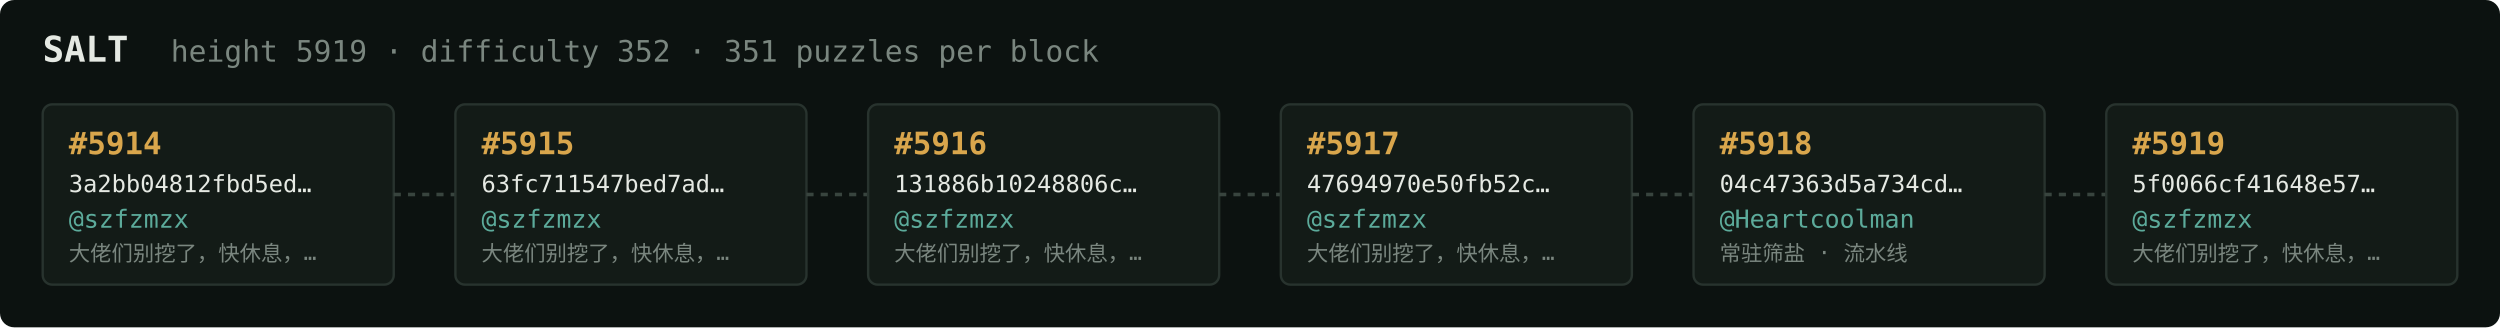
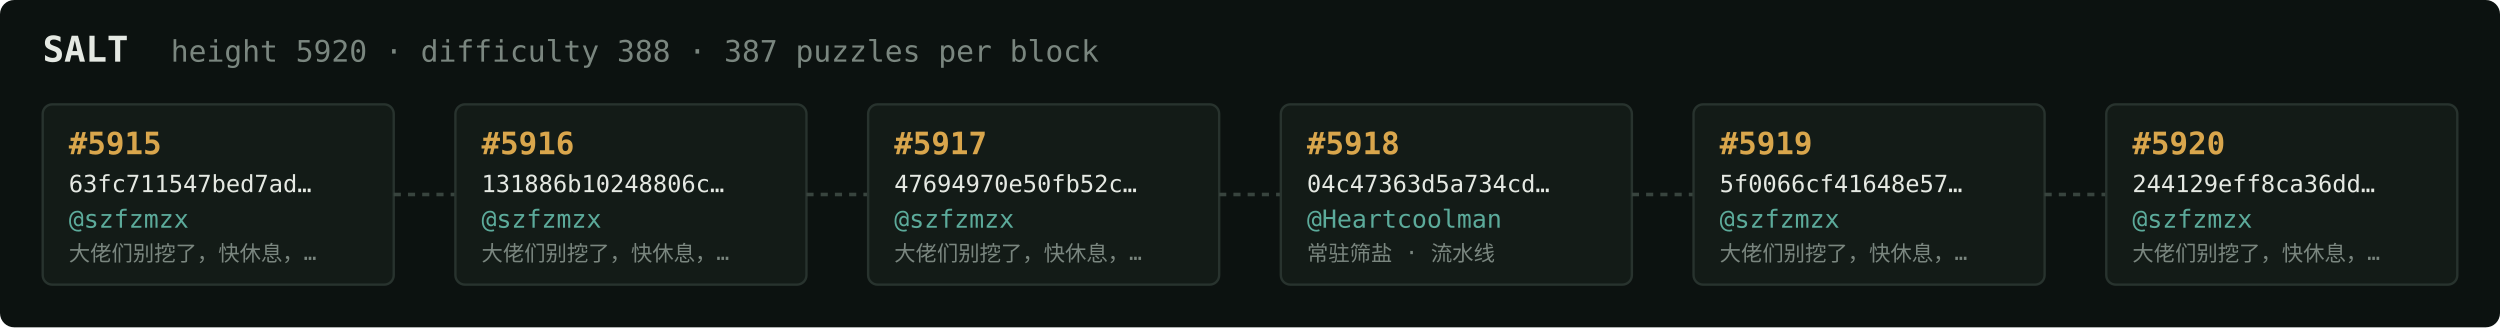
<svg xmlns="http://www.w3.org/2000/svg" width="1054" height="138" viewBox="0 0 1054 138" font-family="ui-monospace,SFMono-Regular,Menlo,monospace">
  <rect fill="#0c1210" width="1054" height="138" rx="6" />
  <text x="18" y="26" fill="#e5e9e3" font-size="15" font-weight="700">SALT</text>
-   <text x="72" y="26" fill="#7a867f" font-size="12.5">height 5919 · difficulty 352 · 351 puzzles per block</text>
+   <text x="72" y="26" fill="#7a867f" font-size="12.5">height 5920 · difficulty 388 · 387 puzzles per block</text>
  <rect x="18" y="44" width="148" height="76" rx="4" fill="#131b17" stroke="#28332e" stroke-width="1" />
-   <text x="29" y="65" fill="#d9a64c" font-size="13" font-weight="700">#5914</text>
-   <text x="29" y="81" fill="#e5e9e3" font-size="10">3a2bb04812fbd5ed…</text>
+   <text x="29" y="65" fill="#d9a64c" font-size="13" font-weight="700">#5915</text>
+   <text x="29" y="81" fill="#e5e9e3" font-size="10">63fc711547bed7ad…</text>
  <text x="29" y="96" fill="#5cab9b" font-size="10.5">@szfzmzx</text>
  <text x="29" y="110" fill="#7a867f" font-size="9">大佬们别挖了，快休息，…</text>
  <line x1="166" y1="82.0" x2="192" y2="82.0" stroke="#38443e" stroke-width="1.5" stroke-dasharray="3 3" />
  <rect x="192" y="44" width="148" height="76" rx="4" fill="#131b17" stroke="#28332e" stroke-width="1" />
-   <text x="203" y="65" fill="#d9a64c" font-size="13" font-weight="700">#5915</text>
-   <text x="203" y="81" fill="#e5e9e3" font-size="10">63fc711547bed7ad…</text>
+   <text x="203" y="65" fill="#d9a64c" font-size="13" font-weight="700">#5916</text>
+   <text x="203" y="81" fill="#e5e9e3" font-size="10">131886b10248806c…</text>
  <text x="203" y="96" fill="#5cab9b" font-size="10.5">@szfzmzx</text>
  <text x="203" y="110" fill="#7a867f" font-size="9">大佬们别挖了，快休息，…</text>
  <line x1="340" y1="82.0" x2="366" y2="82.0" stroke="#38443e" stroke-width="1.5" stroke-dasharray="3 3" />
  <rect x="366" y="44" width="148" height="76" rx="4" fill="#131b17" stroke="#28332e" stroke-width="1" />
-   <text x="377" y="65" fill="#d9a64c" font-size="13" font-weight="700">#5916</text>
-   <text x="377" y="81" fill="#e5e9e3" font-size="10">131886b10248806c…</text>
+   <text x="377" y="65" fill="#d9a64c" font-size="13" font-weight="700">#5917</text>
+   <text x="377" y="81" fill="#e5e9e3" font-size="10">47694970e50fb52c…</text>
  <text x="377" y="96" fill="#5cab9b" font-size="10.5">@szfzmzx</text>
  <text x="377" y="110" fill="#7a867f" font-size="9">大佬们别挖了，快休息，…</text>
  <line x1="514" y1="82.0" x2="540" y2="82.0" stroke="#38443e" stroke-width="1.5" stroke-dasharray="3 3" />
  <rect x="540" y="44" width="148" height="76" rx="4" fill="#131b17" stroke="#28332e" stroke-width="1" />
-   <text x="551" y="65" fill="#d9a64c" font-size="13" font-weight="700">#5917</text>
-   <text x="551" y="81" fill="#e5e9e3" font-size="10">47694970e50fb52c…</text>
-   <text x="551" y="96" fill="#5cab9b" font-size="10.5">@szfzmzx</text>
-   <text x="551" y="110" fill="#7a867f" font-size="9">大佬们别挖了，快休息，…</text>
+   <text x="551" y="65" fill="#d9a64c" font-size="13" font-weight="700">#5918</text>
+   <text x="551" y="81" fill="#e5e9e3" font-size="10">04c47363d5a734cd…</text>
+   <text x="551" y="96" fill="#5cab9b" font-size="10.5">@Heartcoolman</text>
+   <text x="551" y="110" fill="#7a867f" font-size="9">常驻筛盐 · 流水线</text>
  <line x1="688" y1="82.0" x2="714" y2="82.0" stroke="#38443e" stroke-width="1.5" stroke-dasharray="3 3" />
  <rect x="714" y="44" width="148" height="76" rx="4" fill="#131b17" stroke="#28332e" stroke-width="1" />
-   <text x="725" y="65" fill="#d9a64c" font-size="13" font-weight="700">#5918</text>
-   <text x="725" y="81" fill="#e5e9e3" font-size="10">04c47363d5a734cd…</text>
-   <text x="725" y="96" fill="#5cab9b" font-size="10.5">@Heartcoolman</text>
-   <text x="725" y="110" fill="#7a867f" font-size="9">常驻筛盐 · 流水线</text>
+   <text x="725" y="65" fill="#d9a64c" font-size="13" font-weight="700">#5919</text>
+   <text x="725" y="81" fill="#e5e9e3" font-size="10">5f0066cf41648e57…</text>
+   <text x="725" y="96" fill="#5cab9b" font-size="10.5">@szfzmzx</text>
+   <text x="725" y="110" fill="#7a867f" font-size="9">大佬们别挖了，快休息，…</text>
  <line x1="862" y1="82.0" x2="888" y2="82.0" stroke="#38443e" stroke-width="1.5" stroke-dasharray="3 3" />
  <rect x="888" y="44" width="148" height="76" rx="4" fill="#131b17" stroke="#28332e" stroke-width="1" />
-   <text x="899" y="65" fill="#d9a64c" font-size="13" font-weight="700">#5919</text>
-   <text x="899" y="81" fill="#e5e9e3" font-size="10">5f0066cf41648e57…</text>
+   <text x="899" y="65" fill="#d9a64c" font-size="13" font-weight="700">#5920</text>
+   <text x="899" y="81" fill="#e5e9e3" font-size="10">244129eff8ca36dd…</text>
  <text x="899" y="96" fill="#5cab9b" font-size="10.5">@szfzmzx</text>
  <text x="899" y="110" fill="#7a867f" font-size="9">大佬们别挖了，快休息，…</text>
</svg>
